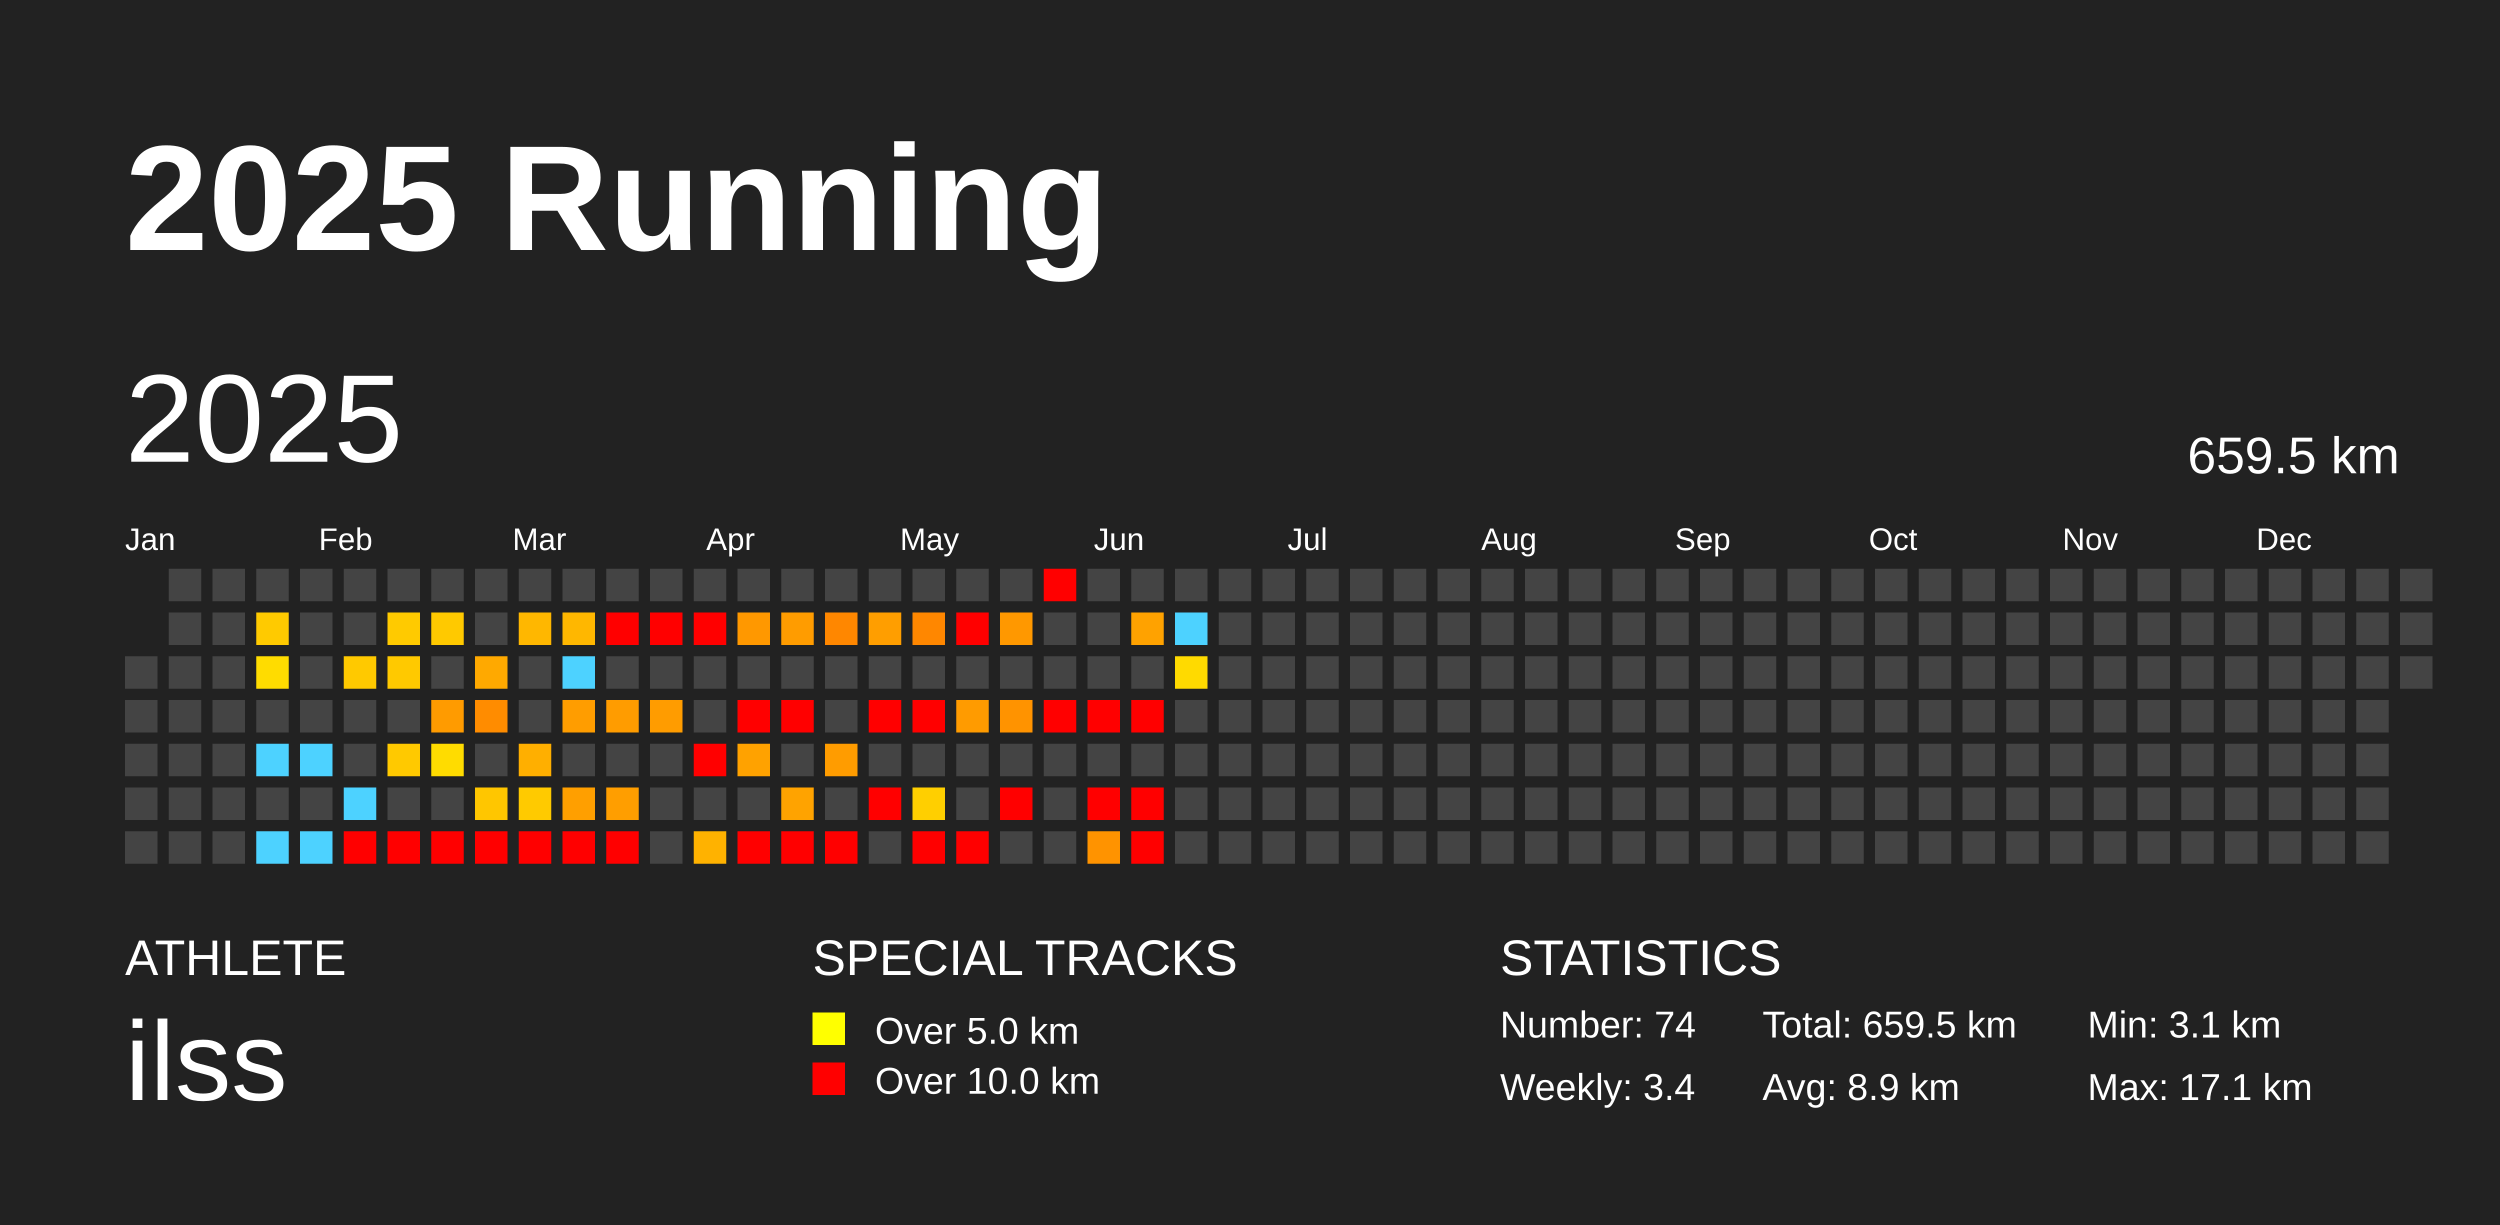
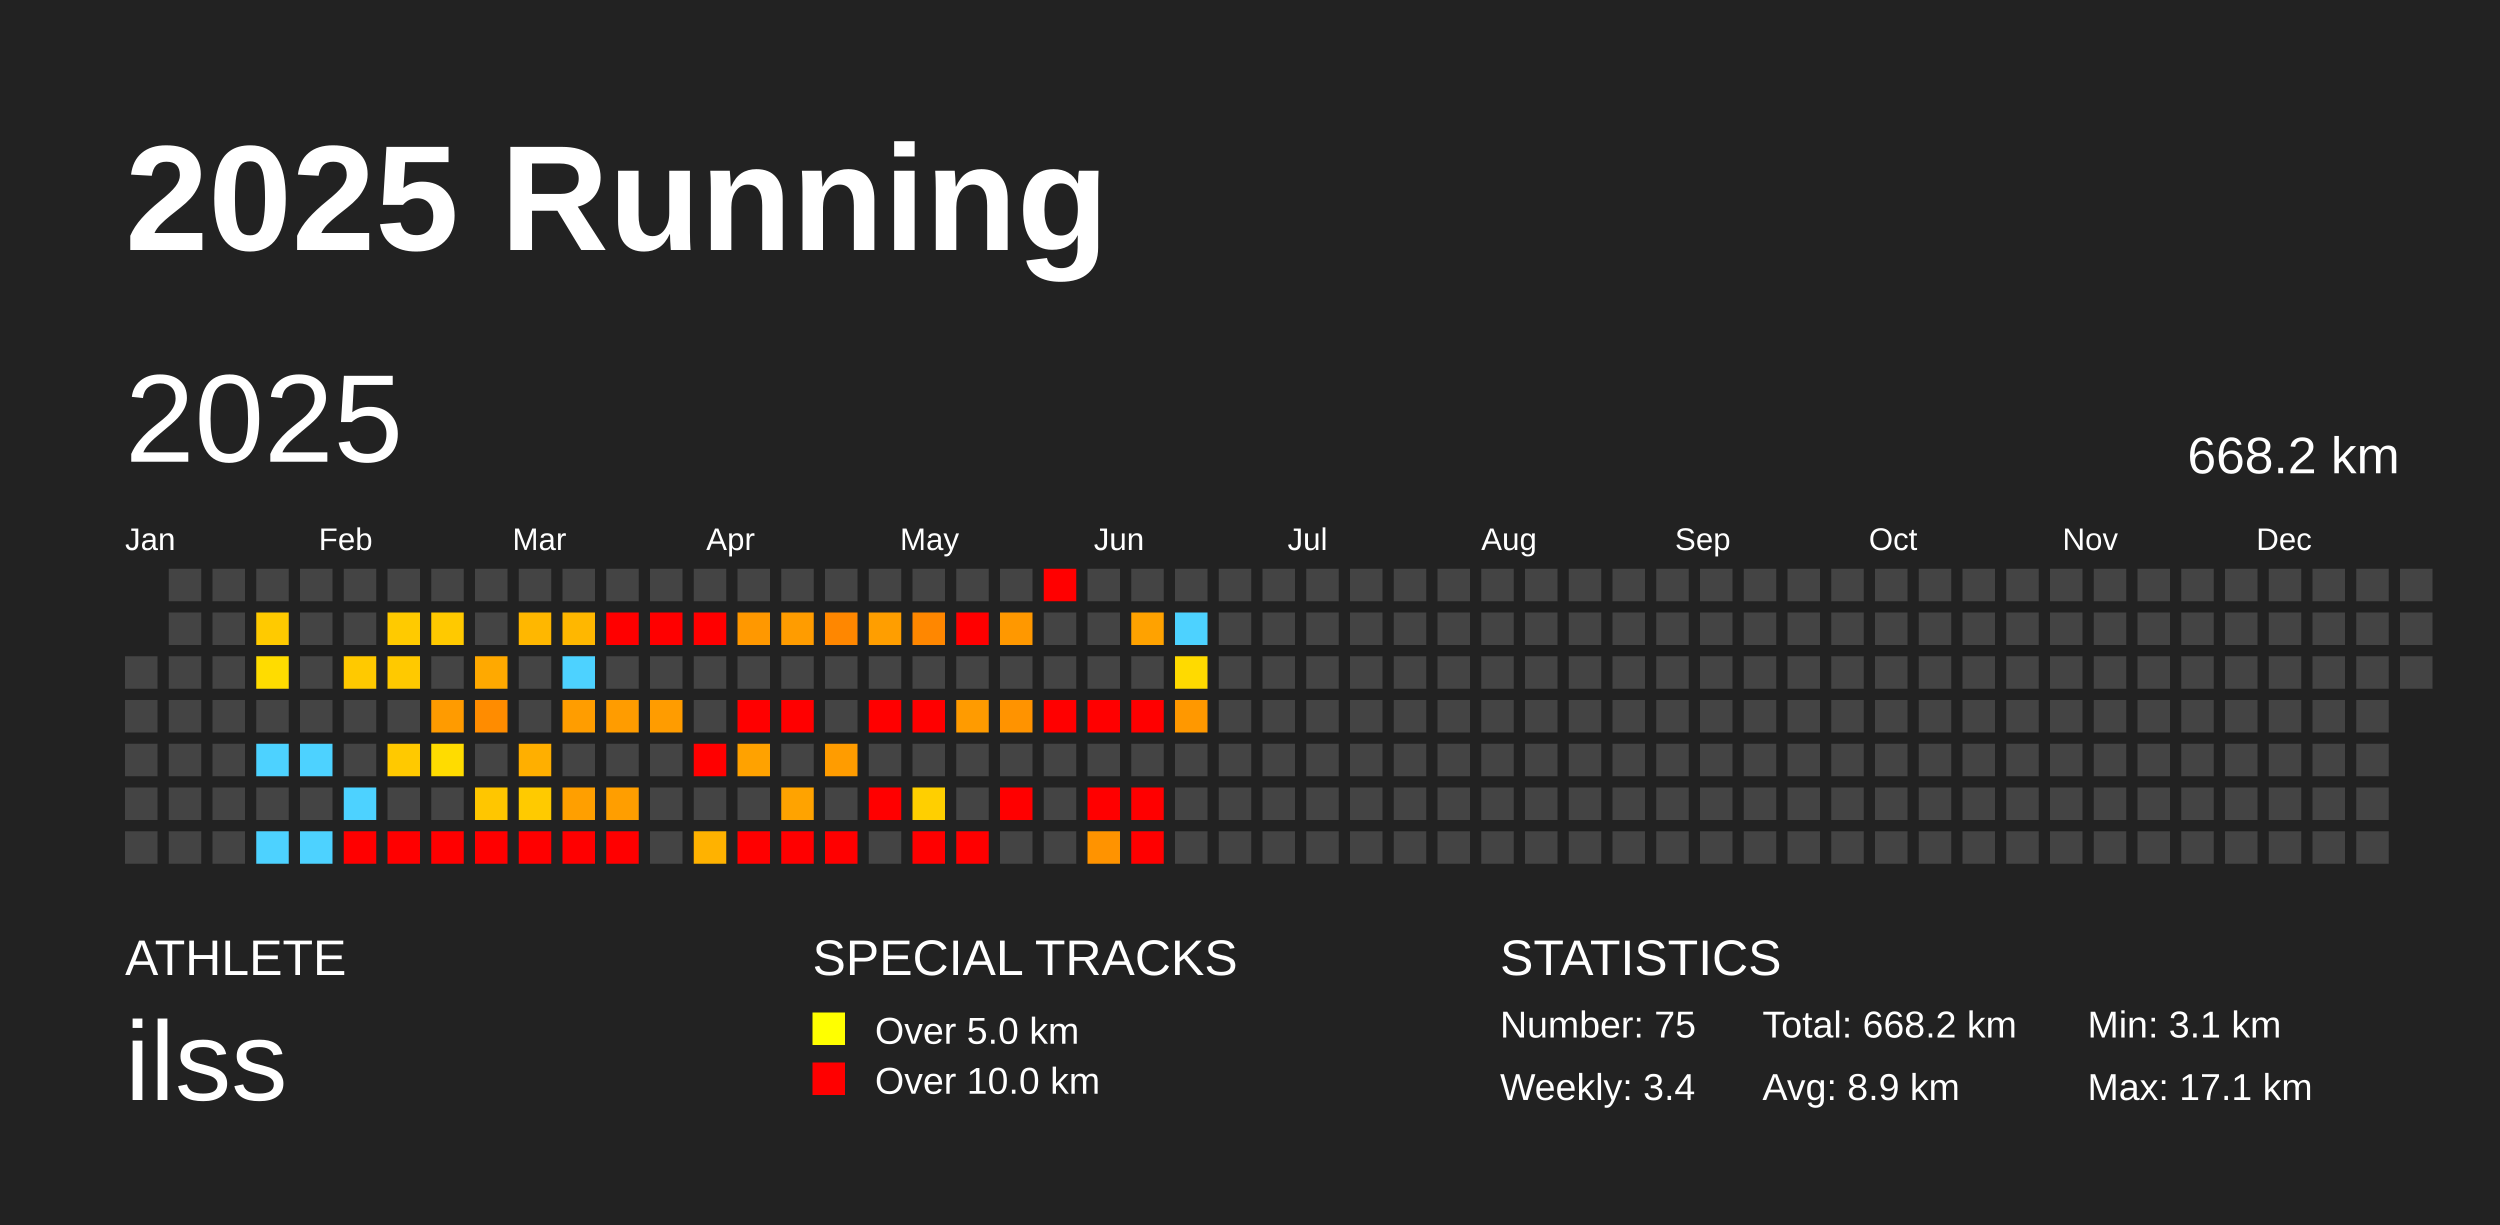
<svg xmlns="http://www.w3.org/2000/svg" baseProfile="full" height="98mm" version="1.1" viewBox="0,0,200,98" width="200mm">
  <defs />
  <rect fill="#222222" height="98" width="200" x="0" y="0" />
  <text fill="#FFFFFF" style="font-size:12px; font-family:Arial; font-weight:bold;" x="10" y="20">2025 Running</text>
  <text fill="#FFFFFF" style="font-size:4px; font-family:Arial" x="10" y="78">ATHLETE</text>
  <text fill="#FFFFFF" style="font-size:9px; font-family:Arial" x="10" y="88">ilss</text>
  <text fill="#FFFFFF" style="font-size:4px; font-family:Arial" x="65" y="78">SPECIAL TRACKS</text>
  <rect fill="yellow" height="2.6" width="2.6" x="65" y="81" />
  <text fill="#FFFFFF" style="font-size:3px; font-family:Arial" x="70" y="83.5">Over 5.0 km</text>
  <rect fill="red" height="2.6" width="2.6" x="65" y="85" />
  <text fill="#FFFFFF" style="font-size:3px; font-family:Arial" x="70" y="87.5">Over 10.0 km</text>
  <text fill="#FFFFFF" style="font-size:4px; font-family:Arial" x="120" y="78">STATISTICS</text>
-   <text fill="#FFFFFF" style="font-size:3px; font-family:Arial" x="120" y="83">Number: 74</text>
+   <text fill="#FFFFFF" style="font-size:3px; font-family:Arial" x="120" y="83">Number: 75</text>
  <text fill="#FFFFFF" style="font-size:3px; font-family:Arial" x="120" y="88">Weekly: 3.4</text>
-   <text fill="#FFFFFF" style="font-size:3px; font-family:Arial" x="141" y="83">Total: 659.5 km</text>
+   <text fill="#FFFFFF" style="font-size:3px; font-family:Arial" x="141" y="83">Total: 668.2 km</text>
  <text fill="#FFFFFF" style="font-size:3px; font-family:Arial" x="141" y="88">Avg: 8.9 km</text>
  <text fill="#FFFFFF" style="font-size:3px; font-family:Arial" x="167" y="83">Min: 3.1 km</text>
  <text fill="#FFFFFF" style="font-size:3px; font-family:Arial" x="167" y="88">Max: 17.1 km</text>
  <text dominant-baseline="hanging" fill="#FFFFFF" style="font-size:10.0px; font-family:Arial;" x="10" y="30">2025</text>
-   <text dominant-baseline="hanging" fill="#FFFFFF" style="font-size:4.125px; font-family:Arial;" x="175" y="35">659.5 km</text>
+   <text dominant-baseline="hanging" fill="#FFFFFF" style="font-size:4.125px; font-family:Arial;" x="175" y="35">668.2 km</text>
  <text fill="#FFFFFF" style="font-size:2.5px; font-family:Arial" x="10.0" y="44">Jan</text>
  <text fill="#FFFFFF" style="font-size:2.5px; font-family:Arial" x="25.5" y="44">Feb</text>
  <text fill="#FFFFFF" style="font-size:2.5px; font-family:Arial" x="41.0" y="44">Mar</text>
  <text fill="#FFFFFF" style="font-size:2.5px; font-family:Arial" x="56.5" y="44">Apr</text>
  <text fill="#FFFFFF" style="font-size:2.5px; font-family:Arial" x="72.0" y="44">May</text>
  <text fill="#FFFFFF" style="font-size:2.5px; font-family:Arial" x="87.5" y="44">Jun</text>
  <text fill="#FFFFFF" style="font-size:2.5px; font-family:Arial" x="103.0" y="44">Jul</text>
  <text fill="#FFFFFF" style="font-size:2.5px; font-family:Arial" x="118.5" y="44">Aug</text>
  <text fill="#FFFFFF" style="font-size:2.5px; font-family:Arial" x="134.0" y="44">Sep</text>
  <text fill="#FFFFFF" style="font-size:2.5px; font-family:Arial" x="149.5" y="44">Oct</text>
  <text fill="#FFFFFF" style="font-size:2.5px; font-family:Arial" x="165.0" y="44">Nov</text>
  <text fill="#FFFFFF" style="font-size:2.5px; font-family:Arial" x="180.5" y="44">Dec</text>
  <rect fill="#444444" height="2.6" width="2.6" x="10.0" y="52.5" />
  <rect fill="#444444" height="2.6" width="2.6" x="10.0" y="56.0" />
  <rect fill="#444444" height="2.6" width="2.6" x="10.0" y="59.5" />
  <rect fill="#444444" height="2.6" width="2.6" x="10.0" y="63.0" />
  <rect fill="#444444" height="2.6" width="2.6" x="10.0" y="66.5" />
  <rect fill="#444444" height="2.6" width="2.6" x="13.5" y="45.5" />
  <rect fill="#444444" height="2.6" width="2.6" x="13.5" y="49.0" />
  <rect fill="#444444" height="2.6" width="2.6" x="13.5" y="52.5" />
  <rect fill="#444444" height="2.6" width="2.6" x="13.5" y="56.0" />
  <rect fill="#444444" height="2.6" width="2.6" x="13.5" y="59.5" />
  <rect fill="#444444" height="2.6" width="2.6" x="13.5" y="63.0" />
  <rect fill="#444444" height="2.6" width="2.6" x="13.5" y="66.5" />
  <rect fill="#444444" height="2.6" width="2.6" x="17.0" y="45.5" />
  <rect fill="#444444" height="2.6" width="2.6" x="17.0" y="49.0" />
  <rect fill="#444444" height="2.6" width="2.6" x="17.0" y="52.5" />
  <rect fill="#444444" height="2.6" width="2.6" x="17.0" y="56.0" />
  <rect fill="#444444" height="2.6" width="2.6" x="17.0" y="59.5" />
  <rect fill="#444444" height="2.6" width="2.6" x="17.0" y="63.0" />
  <rect fill="#444444" height="2.6" width="2.6" x="17.0" y="66.5" />
  <rect fill="#444444" height="2.6" width="2.6" x="20.5" y="45.5" />
  <rect fill="#ffca00" height="2.6" width="2.6" x="20.5" y="49.0" />
  <rect fill="#ffdc00" height="2.6" width="2.6" x="20.5" y="52.5" />
  <rect fill="#444444" height="2.6" width="2.6" x="20.5" y="56.0" />
  <rect fill="#4dd2ff" height="2.6" width="2.6" x="20.5" y="59.5" />
  <rect fill="#444444" height="2.6" width="2.6" x="20.5" y="63.0" />
  <rect fill="#4dd2ff" height="2.6" width="2.6" x="20.5" y="66.5" />
  <rect fill="#444444" height="2.6" width="2.6" x="24.0" y="45.5" />
  <rect fill="#444444" height="2.6" width="2.6" x="24.0" y="49.0" />
  <rect fill="#444444" height="2.6" width="2.6" x="24.0" y="52.5" />
  <rect fill="#444444" height="2.6" width="2.6" x="24.0" y="56.0" />
  <rect fill="#4dd2ff" height="2.6" width="2.6" x="24.0" y="59.5" />
  <rect fill="#444444" height="2.6" width="2.6" x="24.0" y="63.0" />
  <rect fill="#4dd2ff" height="2.6" width="2.6" x="24.0" y="66.5" />
  <rect fill="#444444" height="2.6" width="2.6" x="27.5" y="45.5" />
  <rect fill="#444444" height="2.6" width="2.6" x="27.5" y="49.0" />
  <rect fill="#ffc900" height="2.6" width="2.6" x="27.5" y="52.5" />
  <rect fill="#444444" height="2.6" width="2.6" x="27.5" y="56.0" />
  <rect fill="#444444" height="2.6" width="2.6" x="27.5" y="59.5" />
  <rect fill="#4dd2ff" height="2.6" width="2.6" x="27.5" y="63.0" />
  <rect fill="red" height="2.6" width="2.6" x="27.5" y="66.5" />
  <rect fill="#444444" height="2.6" width="2.6" x="31.0" y="45.5" />
  <rect fill="#ffca00" height="2.6" width="2.6" x="31.0" y="49.0" />
  <rect fill="#ffc900" height="2.6" width="2.6" x="31.0" y="52.5" />
  <rect fill="#444444" height="2.6" width="2.6" x="31.0" y="56.0" />
  <rect fill="#ffc900" height="2.6" width="2.6" x="31.0" y="59.5" />
  <rect fill="#444444" height="2.6" width="2.6" x="31.0" y="63.0" />
  <rect fill="red" height="2.6" width="2.6" x="31.0" y="66.5" />
  <rect fill="#444444" height="2.6" width="2.6" x="34.5" y="45.5" />
  <rect fill="#ffc900" height="2.6" width="2.6" x="34.5" y="49.0" />
  <rect fill="#444444" height="2.6" width="2.6" x="34.5" y="52.5" />
  <rect fill="#ff9b00" height="2.6" width="2.6" x="34.5" y="56.0" />
  <rect fill="#ffdc00" height="2.6" width="2.6" x="34.5" y="59.5" />
  <rect fill="#444444" height="2.6" width="2.6" x="34.5" y="63.0" />
  <rect fill="red" height="2.6" width="2.6" x="34.5" y="66.5" />
  <rect fill="#444444" height="2.6" width="2.6" x="38.0" y="45.5" />
  <rect fill="#444444" height="2.6" width="2.6" x="38.0" y="49.0" />
  <rect fill="#ffa900" height="2.6" width="2.6" x="38.0" y="52.5" />
  <rect fill="#ff8c00" height="2.6" width="2.6" x="38.0" y="56.0" />
  <rect fill="#444444" height="2.6" width="2.6" x="38.0" y="59.5" />
  <rect fill="#ffc600" height="2.6" width="2.6" x="38.0" y="63.0" />
  <rect fill="red" height="2.6" width="2.6" x="38.0" y="66.5" />
  <rect fill="#444444" height="2.6" width="2.6" x="41.5" y="45.5" />
  <rect fill="#ffb700" height="2.6" width="2.6" x="41.5" y="49.0" />
  <rect fill="#444444" height="2.6" width="2.6" x="41.5" y="52.5" />
  <rect fill="#444444" height="2.6" width="2.6" x="41.5" y="56.0" />
  <rect fill="#ffaf00" height="2.6" width="2.6" x="41.5" y="59.5" />
  <rect fill="#ffca00" height="2.6" width="2.6" x="41.5" y="63.0" />
  <rect fill="red" height="2.6" width="2.6" x="41.5" y="66.5" />
  <rect fill="#444444" height="2.6" width="2.6" x="45.0" y="45.5" />
  <rect fill="#ffb700" height="2.6" width="2.6" x="45.0" y="49.0" />
  <rect fill="#4dd2ff" height="2.6" width="2.6" x="45.0" y="52.5" />
  <rect fill="#ff9d00" height="2.6" width="2.6" x="45.0" y="56.0" />
  <rect fill="#444444" height="2.6" width="2.6" x="45.0" y="59.5" />
  <rect fill="#ff9f00" height="2.6" width="2.6" x="45.0" y="63.0" />
  <rect fill="red" height="2.6" width="2.6" x="45.0" y="66.5" />
  <rect fill="#444444" height="2.6" width="2.6" x="48.5" y="45.5" />
  <rect fill="red" height="2.6" width="2.6" x="48.5" y="49.0" />
  <rect fill="#444444" height="2.6" width="2.6" x="48.5" y="52.5" />
  <rect fill="#ff9c00" height="2.6" width="2.6" x="48.5" y="56.0" />
  <rect fill="#444444" height="2.6" width="2.6" x="48.5" y="59.5" />
  <rect fill="#ff9e00" height="2.6" width="2.6" x="48.5" y="63.0" />
  <rect fill="red" height="2.6" width="2.6" x="48.5" y="66.5" />
  <rect fill="#444444" height="2.6" width="2.6" x="52.0" y="45.5" />
  <rect fill="red" height="2.6" width="2.6" x="52.0" y="49.0" />
  <rect fill="#444444" height="2.6" width="2.6" x="52.0" y="52.5" />
  <rect fill="#ff9c00" height="2.6" width="2.6" x="52.0" y="56.0" />
  <rect fill="#444444" height="2.6" width="2.6" x="52.0" y="59.5" />
  <rect fill="#444444" height="2.6" width="2.6" x="52.0" y="63.0" />
  <rect fill="#444444" height="2.6" width="2.6" x="52.0" y="66.5" />
  <rect fill="#444444" height="2.6" width="2.6" x="55.5" y="45.5" />
  <rect fill="red" height="2.6" width="2.6" x="55.5" y="49.0" />
  <rect fill="#444444" height="2.6" width="2.6" x="55.5" y="52.5" />
  <rect fill="#444444" height="2.6" width="2.6" x="55.5" y="56.0" />
  <rect fill="red" height="2.6" width="2.6" x="55.5" y="59.5" />
  <rect fill="#444444" height="2.6" width="2.6" x="55.5" y="63.0" />
  <rect fill="#ffb200" height="2.6" width="2.6" x="55.5" y="66.5" />
  <rect fill="#444444" height="2.6" width="2.6" x="59.0" y="45.5" />
  <rect fill="#ff9800" height="2.6" width="2.6" x="59.0" y="49.0" />
  <rect fill="#444444" height="2.6" width="2.6" x="59.0" y="52.5" />
  <rect fill="red" height="2.6" width="2.6" x="59.0" y="56.0" />
  <rect fill="#ffa200" height="2.6" width="2.6" x="59.0" y="59.5" />
  <rect fill="#444444" height="2.6" width="2.6" x="59.0" y="63.0" />
  <rect fill="red" height="2.6" width="2.6" x="59.0" y="66.5" />
  <rect fill="#444444" height="2.6" width="2.6" x="62.5" y="45.5" />
  <rect fill="#ff9c00" height="2.6" width="2.6" x="62.5" y="49.0" />
  <rect fill="#444444" height="2.6" width="2.6" x="62.5" y="52.5" />
  <rect fill="red" height="2.6" width="2.6" x="62.5" y="56.0" />
  <rect fill="#444444" height="2.6" width="2.6" x="62.5" y="59.5" />
  <rect fill="#ffa300" height="2.6" width="2.6" x="62.5" y="63.0" />
  <rect fill="red" height="2.6" width="2.6" x="62.5" y="66.5" />
  <rect fill="#444444" height="2.6" width="2.6" x="66.0" y="45.5" />
  <rect fill="#ff8700" height="2.6" width="2.6" x="66.0" y="49.0" />
  <rect fill="#444444" height="2.6" width="2.6" x="66.0" y="52.5" />
  <rect fill="#444444" height="2.6" width="2.6" x="66.0" y="56.0" />
  <rect fill="#ff9c00" height="2.6" width="2.6" x="66.0" y="59.5" />
  <rect fill="#444444" height="2.6" width="2.6" x="66.0" y="63.0" />
  <rect fill="red" height="2.6" width="2.6" x="66.0" y="66.5" />
  <rect fill="#444444" height="2.6" width="2.6" x="69.5" y="45.5" />
  <rect fill="#ff9e00" height="2.6" width="2.6" x="69.5" y="49.0" />
  <rect fill="#444444" height="2.6" width="2.6" x="69.5" y="52.5" />
  <rect fill="red" height="2.6" width="2.6" x="69.5" y="56.0" />
  <rect fill="#444444" height="2.6" width="2.6" x="69.5" y="59.5" />
  <rect fill="red" height="2.6" width="2.6" x="69.5" y="63.0" />
  <rect fill="#444444" height="2.6" width="2.6" x="69.5" y="66.5" />
  <rect fill="#444444" height="2.6" width="2.6" x="73.0" y="45.5" />
  <rect fill="#ff8700" height="2.6" width="2.6" x="73.0" y="49.0" />
  <rect fill="#444444" height="2.6" width="2.6" x="73.0" y="52.5" />
  <rect fill="red" height="2.6" width="2.6" x="73.0" y="56.0" />
  <rect fill="#444444" height="2.6" width="2.6" x="73.0" y="59.5" />
  <rect fill="#ffcf00" height="2.6" width="2.6" x="73.0" y="63.0" />
  <rect fill="red" height="2.6" width="2.6" x="73.0" y="66.5" />
  <rect fill="#444444" height="2.6" width="2.6" x="76.5" y="45.5" />
  <rect fill="red" height="2.6" width="2.6" x="76.5" y="49.0" />
  <rect fill="#444444" height="2.6" width="2.6" x="76.5" y="52.5" />
  <rect fill="#ff9b00" height="2.6" width="2.6" x="76.5" y="56.0" />
  <rect fill="#444444" height="2.6" width="2.6" x="76.5" y="59.5" />
  <rect fill="#444444" height="2.6" width="2.6" x="76.5" y="63.0" />
  <rect fill="red" height="2.6" width="2.6" x="76.5" y="66.5" />
  <rect fill="#444444" height="2.6" width="2.6" x="80.0" y="45.5" />
  <rect fill="#ff9800" height="2.6" width="2.6" x="80.0" y="49.0" />
  <rect fill="#444444" height="2.6" width="2.6" x="80.0" y="52.5" />
  <rect fill="#ff9300" height="2.6" width="2.6" x="80.0" y="56.0" />
  <rect fill="#444444" height="2.6" width="2.6" x="80.0" y="59.5" />
  <rect fill="red" height="2.6" width="2.6" x="80.0" y="63.0" />
  <rect fill="#444444" height="2.6" width="2.6" x="80.0" y="66.5" />
  <rect fill="red" height="2.6" width="2.6" x="83.5" y="45.5" />
  <rect fill="#444444" height="2.6" width="2.6" x="83.5" y="49.0" />
  <rect fill="#444444" height="2.6" width="2.6" x="83.5" y="52.5" />
  <rect fill="red" height="2.6" width="2.6" x="83.5" y="56.0" />
  <rect fill="#444444" height="2.6" width="2.6" x="83.5" y="59.5" />
  <rect fill="#444444" height="2.6" width="2.6" x="83.5" y="63.0" />
  <rect fill="#444444" height="2.6" width="2.6" x="83.5" y="66.5" />
  <rect fill="#444444" height="2.6" width="2.6" x="87.0" y="45.5" />
  <rect fill="#444444" height="2.6" width="2.6" x="87.0" y="49.0" />
  <rect fill="#444444" height="2.6" width="2.6" x="87.0" y="52.5" />
  <rect fill="red" height="2.6" width="2.6" x="87.0" y="56.0" />
  <rect fill="#444444" height="2.6" width="2.6" x="87.0" y="59.5" />
  <rect fill="red" height="2.6" width="2.6" x="87.0" y="63.0" />
  <rect fill="#ff9300" height="2.6" width="2.6" x="87.0" y="66.5" />
  <rect fill="#444444" height="2.6" width="2.6" x="90.5" y="45.5" />
  <rect fill="#ffa200" height="2.6" width="2.6" x="90.5" y="49.0" />
  <rect fill="#444444" height="2.6" width="2.6" x="90.5" y="52.5" />
  <rect fill="red" height="2.6" width="2.6" x="90.5" y="56.0" />
  <rect fill="#444444" height="2.6" width="2.6" x="90.5" y="59.5" />
  <rect fill="red" height="2.6" width="2.6" x="90.5" y="63.0" />
  <rect fill="red" height="2.6" width="2.6" x="90.5" y="66.5" />
  <rect fill="#444444" height="2.6" width="2.6" x="94.0" y="45.5" />
  <rect fill="#4dd2ff" height="2.6" width="2.6" x="94.0" y="49.0" />
  <rect fill="#ffda00" height="2.6" width="2.6" x="94.0" y="52.5" />
-   <rect fill="#444444" height="2.6" width="2.6" x="94.0" y="56.0" />
+   <rect fill="#ff9800" height="2.6" width="2.6" x="94.0" y="56.0" />
  <rect fill="#444444" height="2.6" width="2.6" x="94.0" y="59.5" />
  <rect fill="#444444" height="2.6" width="2.6" x="94.0" y="63.0" />
  <rect fill="#444444" height="2.6" width="2.6" x="94.0" y="66.5" />
  <rect fill="#444444" height="2.6" width="2.6" x="97.5" y="45.5" />
  <rect fill="#444444" height="2.6" width="2.6" x="97.5" y="49.0" />
  <rect fill="#444444" height="2.6" width="2.6" x="97.5" y="52.5" />
  <rect fill="#444444" height="2.6" width="2.6" x="97.5" y="56.0" />
  <rect fill="#444444" height="2.6" width="2.6" x="97.5" y="59.5" />
  <rect fill="#444444" height="2.6" width="2.6" x="97.5" y="63.0" />
  <rect fill="#444444" height="2.6" width="2.6" x="97.5" y="66.5" />
  <rect fill="#444444" height="2.6" width="2.6" x="101.0" y="45.5" />
  <rect fill="#444444" height="2.6" width="2.6" x="101.0" y="49.0" />
  <rect fill="#444444" height="2.6" width="2.6" x="101.0" y="52.5" />
  <rect fill="#444444" height="2.6" width="2.6" x="101.0" y="56.0" />
  <rect fill="#444444" height="2.6" width="2.6" x="101.0" y="59.5" />
  <rect fill="#444444" height="2.6" width="2.6" x="101.0" y="63.0" />
  <rect fill="#444444" height="2.6" width="2.6" x="101.0" y="66.5" />
  <rect fill="#444444" height="2.6" width="2.6" x="104.5" y="45.5" />
  <rect fill="#444444" height="2.6" width="2.6" x="104.5" y="49.0" />
  <rect fill="#444444" height="2.6" width="2.6" x="104.5" y="52.5" />
  <rect fill="#444444" height="2.6" width="2.6" x="104.5" y="56.0" />
  <rect fill="#444444" height="2.6" width="2.6" x="104.5" y="59.5" />
  <rect fill="#444444" height="2.6" width="2.6" x="104.5" y="63.0" />
  <rect fill="#444444" height="2.6" width="2.6" x="104.5" y="66.5" />
  <rect fill="#444444" height="2.6" width="2.6" x="108.0" y="45.5" />
  <rect fill="#444444" height="2.6" width="2.6" x="108.0" y="49.0" />
  <rect fill="#444444" height="2.6" width="2.6" x="108.0" y="52.5" />
  <rect fill="#444444" height="2.6" width="2.6" x="108.0" y="56.0" />
  <rect fill="#444444" height="2.6" width="2.6" x="108.0" y="59.5" />
  <rect fill="#444444" height="2.6" width="2.6" x="108.0" y="63.0" />
  <rect fill="#444444" height="2.6" width="2.6" x="108.0" y="66.5" />
  <rect fill="#444444" height="2.6" width="2.6" x="111.5" y="45.5" />
  <rect fill="#444444" height="2.6" width="2.6" x="111.5" y="49.0" />
  <rect fill="#444444" height="2.6" width="2.6" x="111.5" y="52.5" />
  <rect fill="#444444" height="2.6" width="2.6" x="111.5" y="56.0" />
  <rect fill="#444444" height="2.6" width="2.6" x="111.5" y="59.5" />
  <rect fill="#444444" height="2.6" width="2.6" x="111.5" y="63.0" />
  <rect fill="#444444" height="2.6" width="2.6" x="111.5" y="66.5" />
  <rect fill="#444444" height="2.6" width="2.6" x="115.0" y="45.5" />
  <rect fill="#444444" height="2.6" width="2.6" x="115.0" y="49.0" />
  <rect fill="#444444" height="2.6" width="2.6" x="115.0" y="52.5" />
  <rect fill="#444444" height="2.6" width="2.6" x="115.0" y="56.0" />
  <rect fill="#444444" height="2.6" width="2.6" x="115.0" y="59.5" />
  <rect fill="#444444" height="2.6" width="2.6" x="115.0" y="63.0" />
  <rect fill="#444444" height="2.6" width="2.6" x="115.0" y="66.5" />
  <rect fill="#444444" height="2.6" width="2.6" x="118.5" y="45.5" />
  <rect fill="#444444" height="2.6" width="2.6" x="118.5" y="49.0" />
  <rect fill="#444444" height="2.6" width="2.6" x="118.5" y="52.5" />
  <rect fill="#444444" height="2.6" width="2.6" x="118.5" y="56.0" />
  <rect fill="#444444" height="2.6" width="2.6" x="118.5" y="59.5" />
  <rect fill="#444444" height="2.6" width="2.6" x="118.5" y="63.0" />
  <rect fill="#444444" height="2.6" width="2.6" x="118.5" y="66.5" />
  <rect fill="#444444" height="2.6" width="2.6" x="122.0" y="45.5" />
  <rect fill="#444444" height="2.6" width="2.6" x="122.0" y="49.0" />
  <rect fill="#444444" height="2.6" width="2.6" x="122.0" y="52.5" />
  <rect fill="#444444" height="2.6" width="2.6" x="122.0" y="56.0" />
  <rect fill="#444444" height="2.6" width="2.6" x="122.0" y="59.5" />
  <rect fill="#444444" height="2.6" width="2.6" x="122.0" y="63.0" />
  <rect fill="#444444" height="2.6" width="2.6" x="122.0" y="66.5" />
  <rect fill="#444444" height="2.6" width="2.6" x="125.5" y="45.5" />
  <rect fill="#444444" height="2.6" width="2.6" x="125.5" y="49.0" />
  <rect fill="#444444" height="2.6" width="2.6" x="125.5" y="52.5" />
  <rect fill="#444444" height="2.6" width="2.6" x="125.5" y="56.0" />
  <rect fill="#444444" height="2.6" width="2.6" x="125.5" y="59.5" />
  <rect fill="#444444" height="2.6" width="2.6" x="125.5" y="63.0" />
  <rect fill="#444444" height="2.6" width="2.6" x="125.5" y="66.5" />
  <rect fill="#444444" height="2.6" width="2.6" x="129.0" y="45.5" />
  <rect fill="#444444" height="2.6" width="2.6" x="129.0" y="49.0" />
  <rect fill="#444444" height="2.6" width="2.6" x="129.0" y="52.5" />
  <rect fill="#444444" height="2.6" width="2.6" x="129.0" y="56.0" />
  <rect fill="#444444" height="2.6" width="2.6" x="129.0" y="59.5" />
  <rect fill="#444444" height="2.6" width="2.6" x="129.0" y="63.0" />
  <rect fill="#444444" height="2.6" width="2.6" x="129.0" y="66.5" />
  <rect fill="#444444" height="2.6" width="2.6" x="132.5" y="45.5" />
  <rect fill="#444444" height="2.6" width="2.6" x="132.5" y="49.0" />
  <rect fill="#444444" height="2.6" width="2.6" x="132.5" y="52.5" />
  <rect fill="#444444" height="2.6" width="2.6" x="132.5" y="56.0" />
  <rect fill="#444444" height="2.6" width="2.6" x="132.5" y="59.5" />
  <rect fill="#444444" height="2.6" width="2.6" x="132.5" y="63.0" />
  <rect fill="#444444" height="2.6" width="2.6" x="132.5" y="66.5" />
  <rect fill="#444444" height="2.6" width="2.6" x="136.0" y="45.5" />
  <rect fill="#444444" height="2.6" width="2.6" x="136.0" y="49.0" />
  <rect fill="#444444" height="2.6" width="2.6" x="136.0" y="52.5" />
  <rect fill="#444444" height="2.6" width="2.6" x="136.0" y="56.0" />
  <rect fill="#444444" height="2.6" width="2.6" x="136.0" y="59.5" />
  <rect fill="#444444" height="2.6" width="2.6" x="136.0" y="63.0" />
  <rect fill="#444444" height="2.6" width="2.6" x="136.0" y="66.5" />
  <rect fill="#444444" height="2.6" width="2.6" x="139.5" y="45.5" />
  <rect fill="#444444" height="2.6" width="2.6" x="139.5" y="49.0" />
  <rect fill="#444444" height="2.6" width="2.6" x="139.5" y="52.5" />
  <rect fill="#444444" height="2.6" width="2.6" x="139.5" y="56.0" />
  <rect fill="#444444" height="2.6" width="2.6" x="139.5" y="59.5" />
  <rect fill="#444444" height="2.6" width="2.6" x="139.5" y="63.0" />
  <rect fill="#444444" height="2.6" width="2.6" x="139.5" y="66.5" />
  <rect fill="#444444" height="2.6" width="2.6" x="143.0" y="45.5" />
  <rect fill="#444444" height="2.6" width="2.6" x="143.0" y="49.0" />
  <rect fill="#444444" height="2.6" width="2.6" x="143.0" y="52.5" />
  <rect fill="#444444" height="2.6" width="2.6" x="143.0" y="56.0" />
  <rect fill="#444444" height="2.6" width="2.6" x="143.0" y="59.5" />
  <rect fill="#444444" height="2.6" width="2.6" x="143.0" y="63.0" />
  <rect fill="#444444" height="2.6" width="2.6" x="143.0" y="66.5" />
  <rect fill="#444444" height="2.6" width="2.6" x="146.5" y="45.5" />
  <rect fill="#444444" height="2.6" width="2.6" x="146.5" y="49.0" />
  <rect fill="#444444" height="2.6" width="2.6" x="146.5" y="52.5" />
  <rect fill="#444444" height="2.6" width="2.6" x="146.5" y="56.0" />
  <rect fill="#444444" height="2.6" width="2.6" x="146.5" y="59.5" />
  <rect fill="#444444" height="2.6" width="2.6" x="146.5" y="63.0" />
  <rect fill="#444444" height="2.6" width="2.6" x="146.5" y="66.5" />
  <rect fill="#444444" height="2.6" width="2.6" x="150.0" y="45.5" />
  <rect fill="#444444" height="2.6" width="2.6" x="150.0" y="49.0" />
  <rect fill="#444444" height="2.6" width="2.6" x="150.0" y="52.5" />
  <rect fill="#444444" height="2.6" width="2.6" x="150.0" y="56.0" />
  <rect fill="#444444" height="2.6" width="2.6" x="150.0" y="59.5" />
  <rect fill="#444444" height="2.6" width="2.6" x="150.0" y="63.0" />
  <rect fill="#444444" height="2.6" width="2.6" x="150.0" y="66.5" />
  <rect fill="#444444" height="2.6" width="2.6" x="153.5" y="45.5" />
  <rect fill="#444444" height="2.6" width="2.6" x="153.5" y="49.0" />
  <rect fill="#444444" height="2.6" width="2.6" x="153.5" y="52.5" />
  <rect fill="#444444" height="2.6" width="2.6" x="153.5" y="56.0" />
  <rect fill="#444444" height="2.6" width="2.6" x="153.5" y="59.5" />
  <rect fill="#444444" height="2.6" width="2.6" x="153.5" y="63.0" />
  <rect fill="#444444" height="2.6" width="2.6" x="153.5" y="66.5" />
  <rect fill="#444444" height="2.6" width="2.6" x="157.0" y="45.5" />
  <rect fill="#444444" height="2.6" width="2.6" x="157.0" y="49.0" />
  <rect fill="#444444" height="2.6" width="2.6" x="157.0" y="52.5" />
  <rect fill="#444444" height="2.6" width="2.6" x="157.0" y="56.0" />
  <rect fill="#444444" height="2.6" width="2.6" x="157.0" y="59.5" />
  <rect fill="#444444" height="2.6" width="2.6" x="157.0" y="63.0" />
  <rect fill="#444444" height="2.6" width="2.6" x="157.0" y="66.5" />
  <rect fill="#444444" height="2.6" width="2.6" x="160.5" y="45.5" />
  <rect fill="#444444" height="2.6" width="2.6" x="160.5" y="49.0" />
  <rect fill="#444444" height="2.6" width="2.6" x="160.5" y="52.5" />
  <rect fill="#444444" height="2.6" width="2.6" x="160.5" y="56.0" />
  <rect fill="#444444" height="2.6" width="2.6" x="160.5" y="59.5" />
  <rect fill="#444444" height="2.6" width="2.6" x="160.5" y="63.0" />
  <rect fill="#444444" height="2.6" width="2.6" x="160.5" y="66.5" />
  <rect fill="#444444" height="2.6" width="2.6" x="164.0" y="45.5" />
  <rect fill="#444444" height="2.6" width="2.6" x="164.0" y="49.0" />
  <rect fill="#444444" height="2.6" width="2.6" x="164.0" y="52.5" />
  <rect fill="#444444" height="2.6" width="2.6" x="164.0" y="56.0" />
  <rect fill="#444444" height="2.6" width="2.6" x="164.0" y="59.5" />
  <rect fill="#444444" height="2.6" width="2.6" x="164.0" y="63.0" />
  <rect fill="#444444" height="2.6" width="2.6" x="164.0" y="66.5" />
  <rect fill="#444444" height="2.6" width="2.6" x="167.5" y="45.5" />
  <rect fill="#444444" height="2.6" width="2.6" x="167.5" y="49.0" />
  <rect fill="#444444" height="2.6" width="2.6" x="167.5" y="52.5" />
  <rect fill="#444444" height="2.6" width="2.6" x="167.5" y="56.0" />
  <rect fill="#444444" height="2.6" width="2.6" x="167.5" y="59.5" />
  <rect fill="#444444" height="2.6" width="2.6" x="167.5" y="63.0" />
  <rect fill="#444444" height="2.6" width="2.6" x="167.5" y="66.5" />
  <rect fill="#444444" height="2.6" width="2.6" x="171.0" y="45.5" />
  <rect fill="#444444" height="2.6" width="2.6" x="171.0" y="49.0" />
  <rect fill="#444444" height="2.6" width="2.6" x="171.0" y="52.5" />
  <rect fill="#444444" height="2.6" width="2.6" x="171.0" y="56.0" />
  <rect fill="#444444" height="2.6" width="2.6" x="171.0" y="59.5" />
  <rect fill="#444444" height="2.6" width="2.6" x="171.0" y="63.0" />
  <rect fill="#444444" height="2.6" width="2.6" x="171.0" y="66.5" />
  <rect fill="#444444" height="2.6" width="2.6" x="174.5" y="45.5" />
  <rect fill="#444444" height="2.6" width="2.6" x="174.5" y="49.0" />
  <rect fill="#444444" height="2.6" width="2.6" x="174.5" y="52.5" />
  <rect fill="#444444" height="2.6" width="2.6" x="174.5" y="56.0" />
  <rect fill="#444444" height="2.6" width="2.6" x="174.5" y="59.5" />
  <rect fill="#444444" height="2.6" width="2.6" x="174.5" y="63.0" />
  <rect fill="#444444" height="2.6" width="2.6" x="174.5" y="66.5" />
  <rect fill="#444444" height="2.6" width="2.6" x="178.0" y="45.5" />
  <rect fill="#444444" height="2.6" width="2.6" x="178.0" y="49.0" />
  <rect fill="#444444" height="2.6" width="2.6" x="178.0" y="52.5" />
  <rect fill="#444444" height="2.6" width="2.6" x="178.0" y="56.0" />
  <rect fill="#444444" height="2.6" width="2.6" x="178.0" y="59.5" />
  <rect fill="#444444" height="2.6" width="2.6" x="178.0" y="63.0" />
  <rect fill="#444444" height="2.6" width="2.6" x="178.0" y="66.5" />
  <rect fill="#444444" height="2.6" width="2.6" x="181.5" y="45.5" />
  <rect fill="#444444" height="2.6" width="2.6" x="181.5" y="49.0" />
  <rect fill="#444444" height="2.6" width="2.6" x="181.5" y="52.5" />
  <rect fill="#444444" height="2.6" width="2.6" x="181.5" y="56.0" />
  <rect fill="#444444" height="2.6" width="2.6" x="181.5" y="59.5" />
  <rect fill="#444444" height="2.6" width="2.6" x="181.5" y="63.0" />
  <rect fill="#444444" height="2.6" width="2.6" x="181.5" y="66.5" />
  <rect fill="#444444" height="2.6" width="2.6" x="185.0" y="45.5" />
  <rect fill="#444444" height="2.6" width="2.6" x="185.0" y="49.0" />
  <rect fill="#444444" height="2.6" width="2.6" x="185.0" y="52.5" />
  <rect fill="#444444" height="2.6" width="2.6" x="185.0" y="56.0" />
  <rect fill="#444444" height="2.6" width="2.6" x="185.0" y="59.5" />
  <rect fill="#444444" height="2.6" width="2.6" x="185.0" y="63.0" />
  <rect fill="#444444" height="2.6" width="2.6" x="185.0" y="66.5" />
  <rect fill="#444444" height="2.6" width="2.6" x="188.5" y="45.5" />
  <rect fill="#444444" height="2.6" width="2.6" x="188.5" y="49.0" />
  <rect fill="#444444" height="2.6" width="2.6" x="188.5" y="52.5" />
  <rect fill="#444444" height="2.6" width="2.6" x="188.5" y="56.0" />
  <rect fill="#444444" height="2.6" width="2.6" x="188.5" y="59.5" />
  <rect fill="#444444" height="2.6" width="2.6" x="188.5" y="63.0" />
  <rect fill="#444444" height="2.6" width="2.6" x="188.5" y="66.5" />
  <rect fill="#444444" height="2.6" width="2.6" x="192.0" y="45.5" />
  <rect fill="#444444" height="2.6" width="2.6" x="192.0" y="49.0" />
  <rect fill="#444444" height="2.6" width="2.6" x="192.0" y="52.5" />
</svg>
